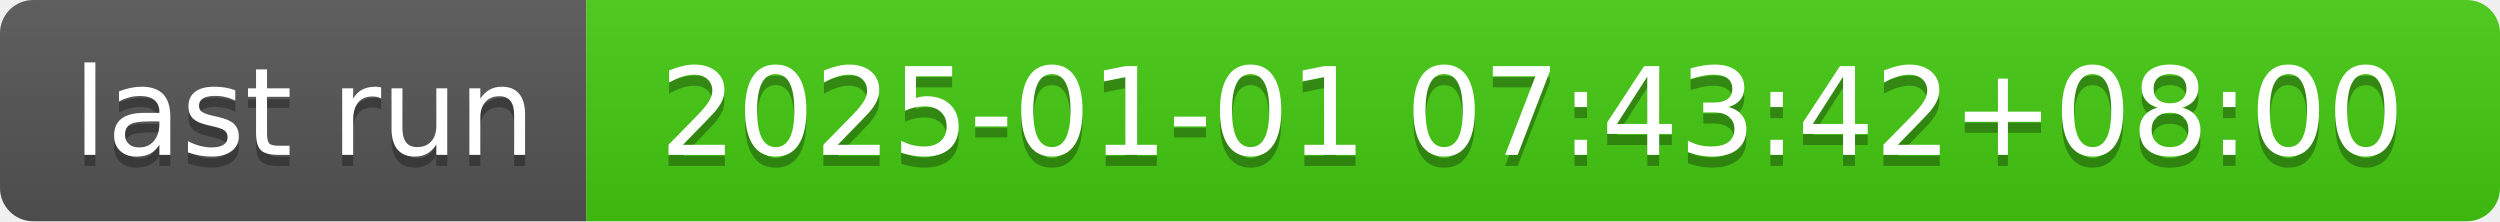
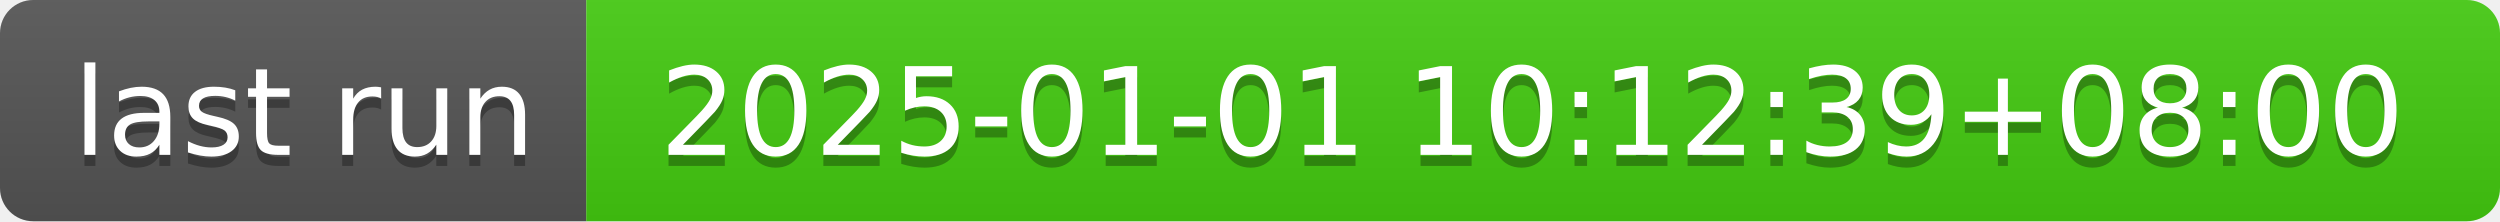
- <svg xmlns="http://www.w3.org/2000/svg" width="226" height="20" role="img" aria-label="last run: 2025-01-01 07:43:42+08:00">
+ <svg xmlns="http://www.w3.org/2000/svg" width="226" height="20" role="img" aria-label="last run: 2025-01-01 10:12:39+08:00">
  <linearGradient id="s" x2="0" y2="100%">
    <stop offset="0" stop-color="#bbb" stop-opacity=".1" />
    <stop offset="1" stop-opacity=".1" />
  </linearGradient>
  <clipPath id="r">
    <rect width="226" height="20" rx="3" fill="#fff" />
  </clipPath>
  <g clip-path="url(#r)">
    <rect width="53" height="20" fill="#555" />
    <rect x="53" width="173" height="20" fill="#4c1" />
    <rect width="226" height="20" fill="url(#s)" />
  </g>
  <g fill="#fff" text-anchor="middle" font-family="Verdana,Geneva,DejaVu Sans,sans-serif" text-rendering="geometricPrecision" font-size="110">
    <text aria-hidden="true" x="275" y="150" fill="#010101" fill-opacity=".3" transform="scale(.1)" textLength="430">last run</text>
    <text x="275" y="140" transform="scale(.1)" fill="#fff" textLength="430">last run</text>
-     <text aria-hidden="true" x="1385" y="150" fill="#010101" fill-opacity=".3" transform="scale(.1)" textLength="1630">2025-01-01 07:43:42+08:00</text>
-     <text x="1385" y="140" transform="scale(.1)" fill="#fff" textLength="1630">2025-01-01 07:43:42+08:00</text>
+     <text aria-hidden="true" x="1385" y="150" fill="#010101" fill-opacity=".3" transform="scale(.1)" textLength="1630">2025-01-01 10:12:39+08:00</text>
+     <text x="1385" y="140" transform="scale(.1)" fill="#fff" textLength="1630">2025-01-01 10:12:39+08:00</text>
  </g>
</svg>
